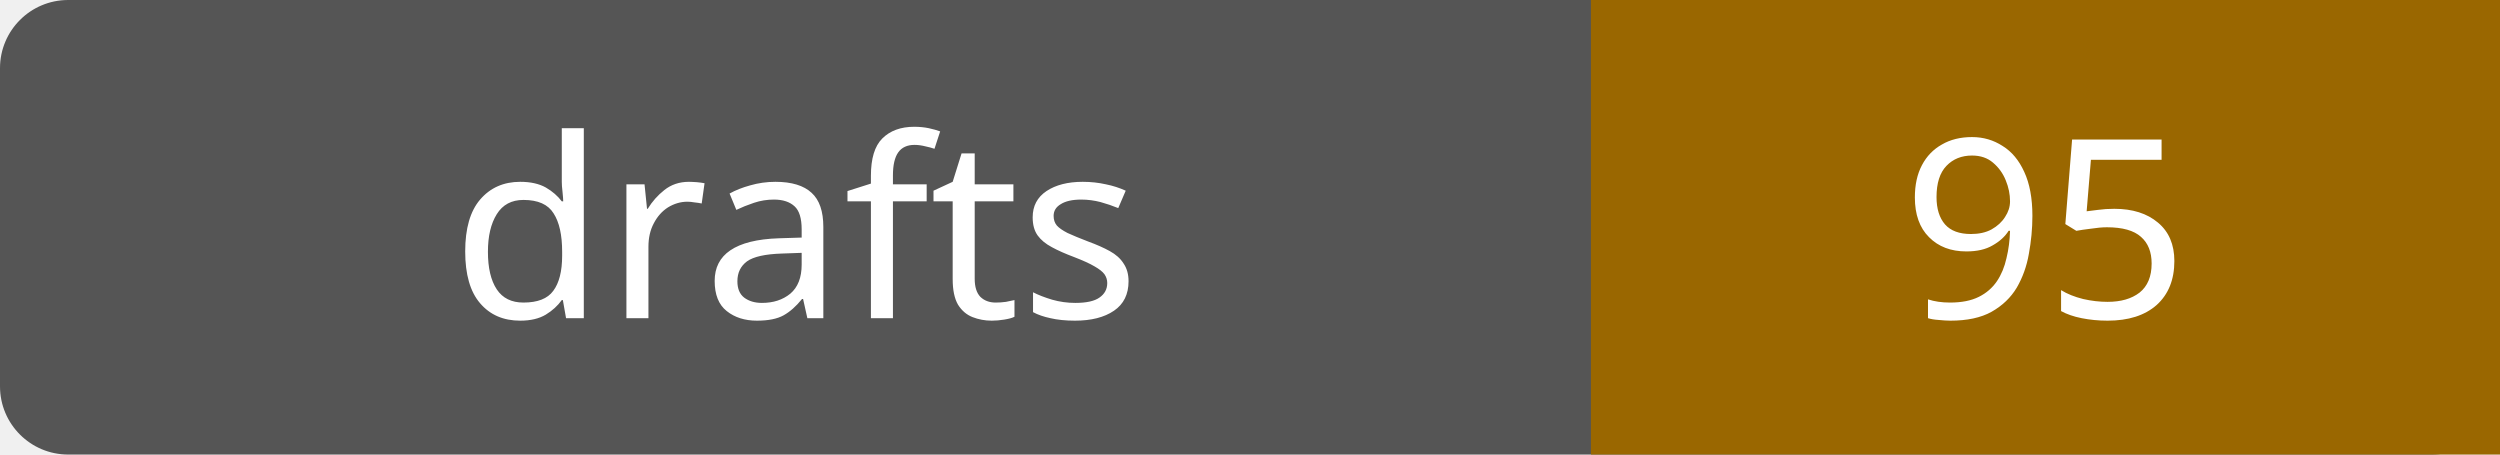
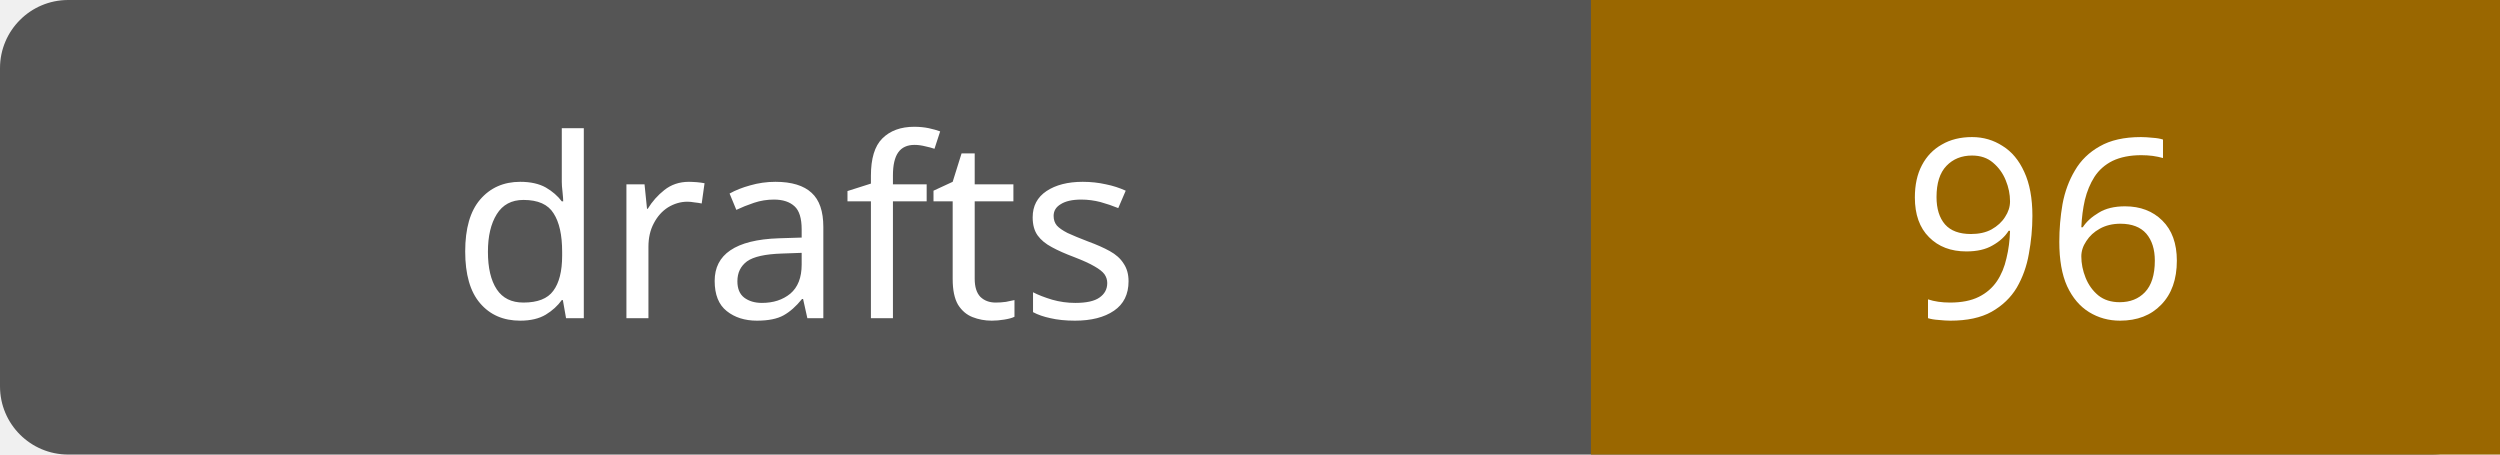
- <svg xmlns="http://www.w3.org/2000/svg" width="110" height="20" role="img" aria-label="drafts: 95">
+ <svg xmlns="http://www.w3.org/2000/svg" width="110" height="20" role="img" aria-label="drafts: 96">
  <rect width="110" height="20" rx="3" fill="#555" />
  <path fill="#9a6700" d="M70 0h40v20H70z" />
  <g fill="#fff" text-anchor="middle" font-family="Verdana,sans-serif" font-size="11">
    <text x="35.0" y="14">drafts</text>
-     <text x="90.0" y="14">95</text>
+     <text x="90.0" y="14">96</text>
  </g>
</svg>
